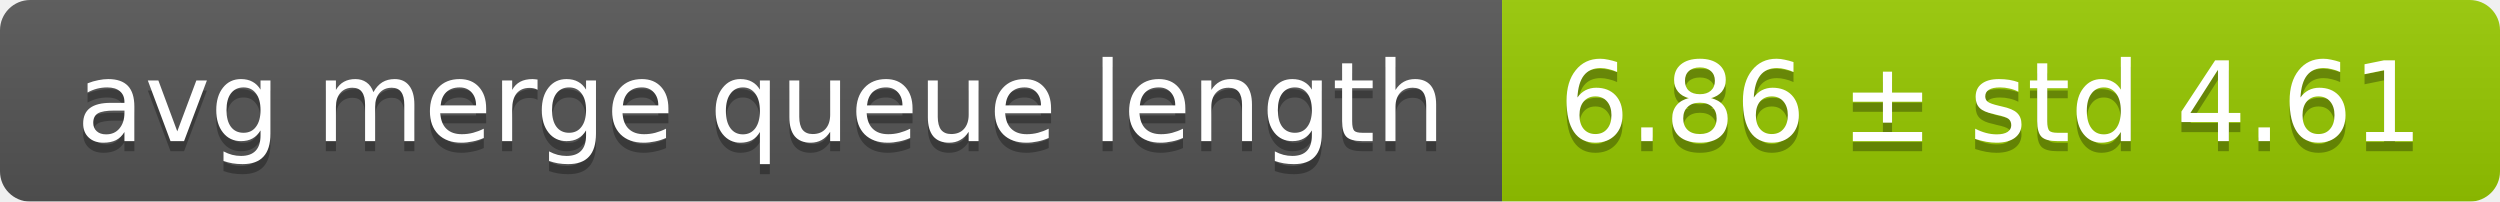
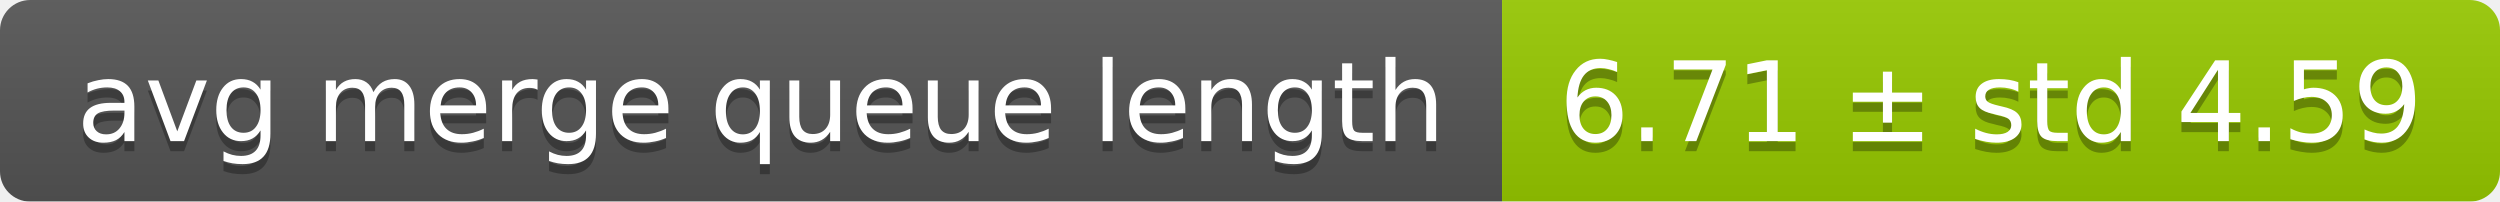
<svg xmlns="http://www.w3.org/2000/svg" width="248" height="20">
  <linearGradient id="smooth" x2="0" y2="100%">
    <stop offset="0" stop-color="#bbb" stop-opacity=".1" />
    <stop offset="1" stop-opacity=".1" />
  </linearGradient>
  <mask id="round">
    <rect width="248" height="20" rx="3" fill="#fff" />
  </mask>
  <g mask="url(#round)">
    <rect width="149" height="20" fill="#555" />
    <rect x="149" width="99" height="20" fill="#97ca00" />
    <rect width="248" height="20" fill="url(#smooth)" />
  </g>
  <g fill="#fff" text-anchor="middle" font-family="DejaVu Sans,Verdana,Geneva,sans-serif" font-size="11">
    <text x="75.5" y="15" fill="#010101" fill-opacity=".3">avg merge queue length</text>
    <text x="75.5" y="14">avg merge queue length</text>
-     <text x="197.5" y="15" fill="#010101" fill-opacity=".3">6.86 ± std 4.61</text>
-     <text x="197.5" y="14">6.86 ± std 4.61</text>
+     <text x="197.5" y="15" fill="#010101" fill-opacity=".3">6.71 ± std 4.59</text>
+     <text x="197.5" y="14">6.71 ± std 4.59</text>
  </g>
</svg>
